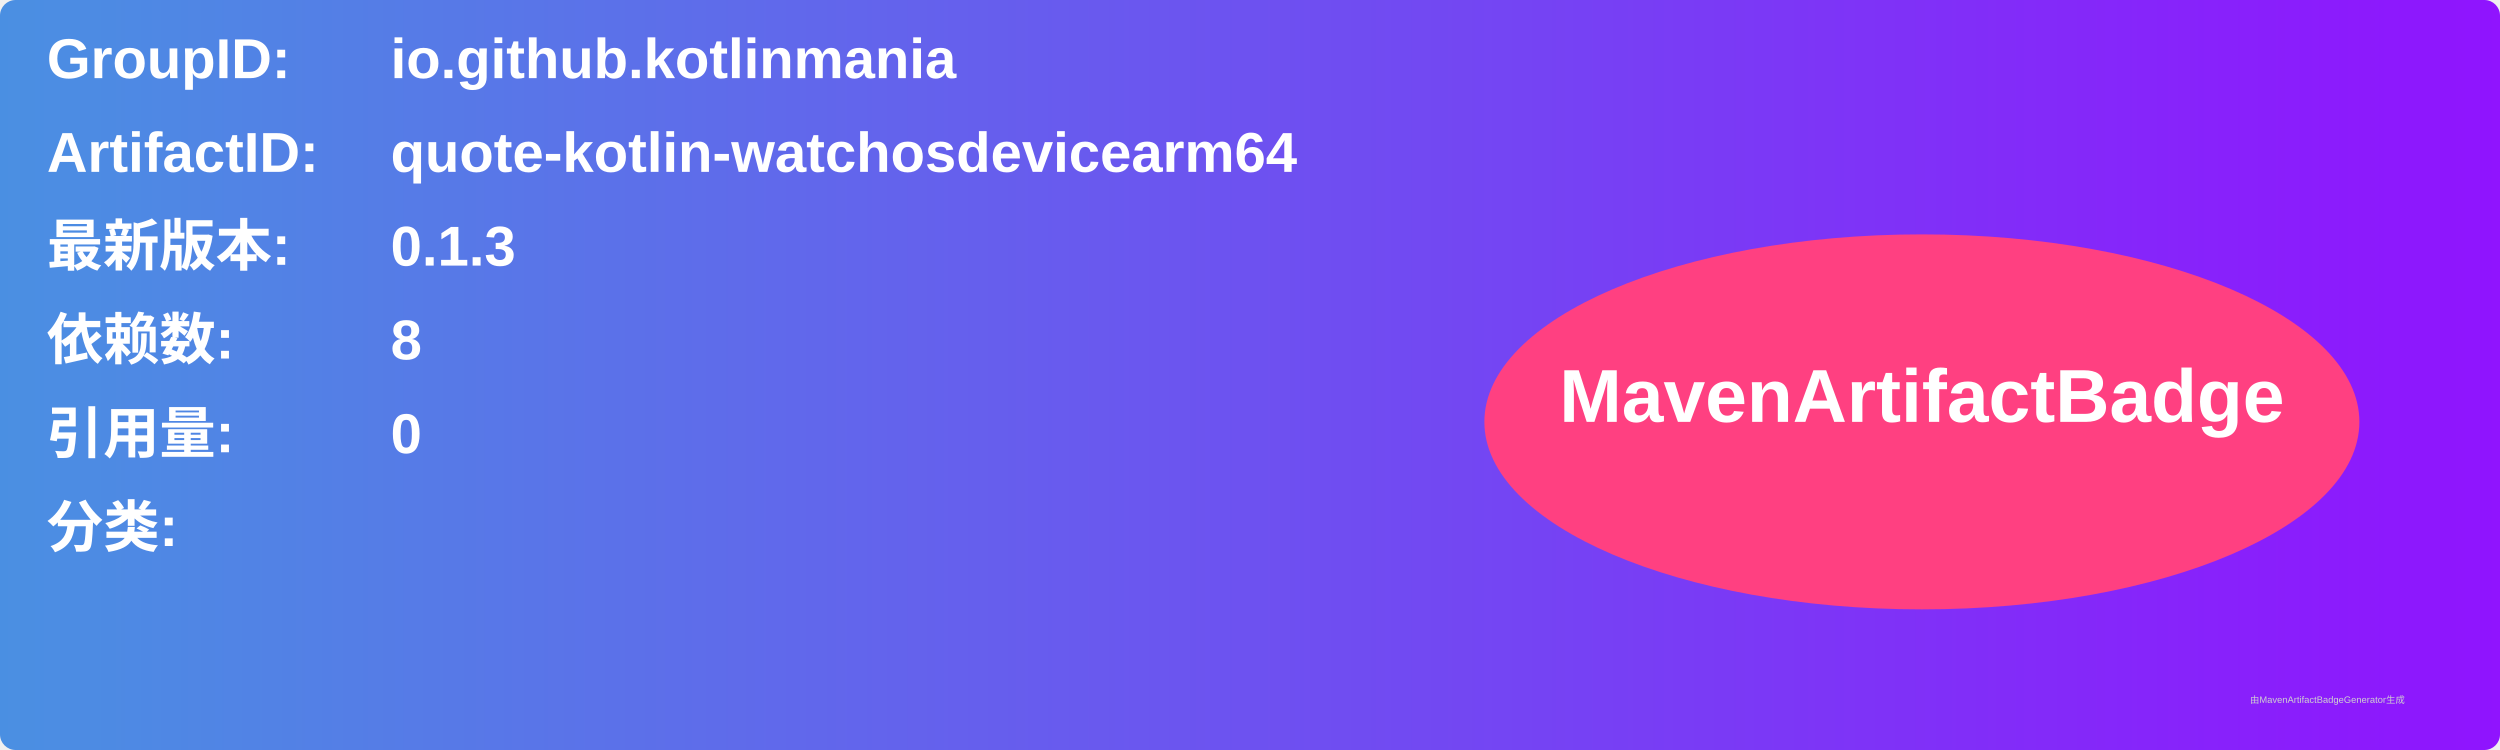
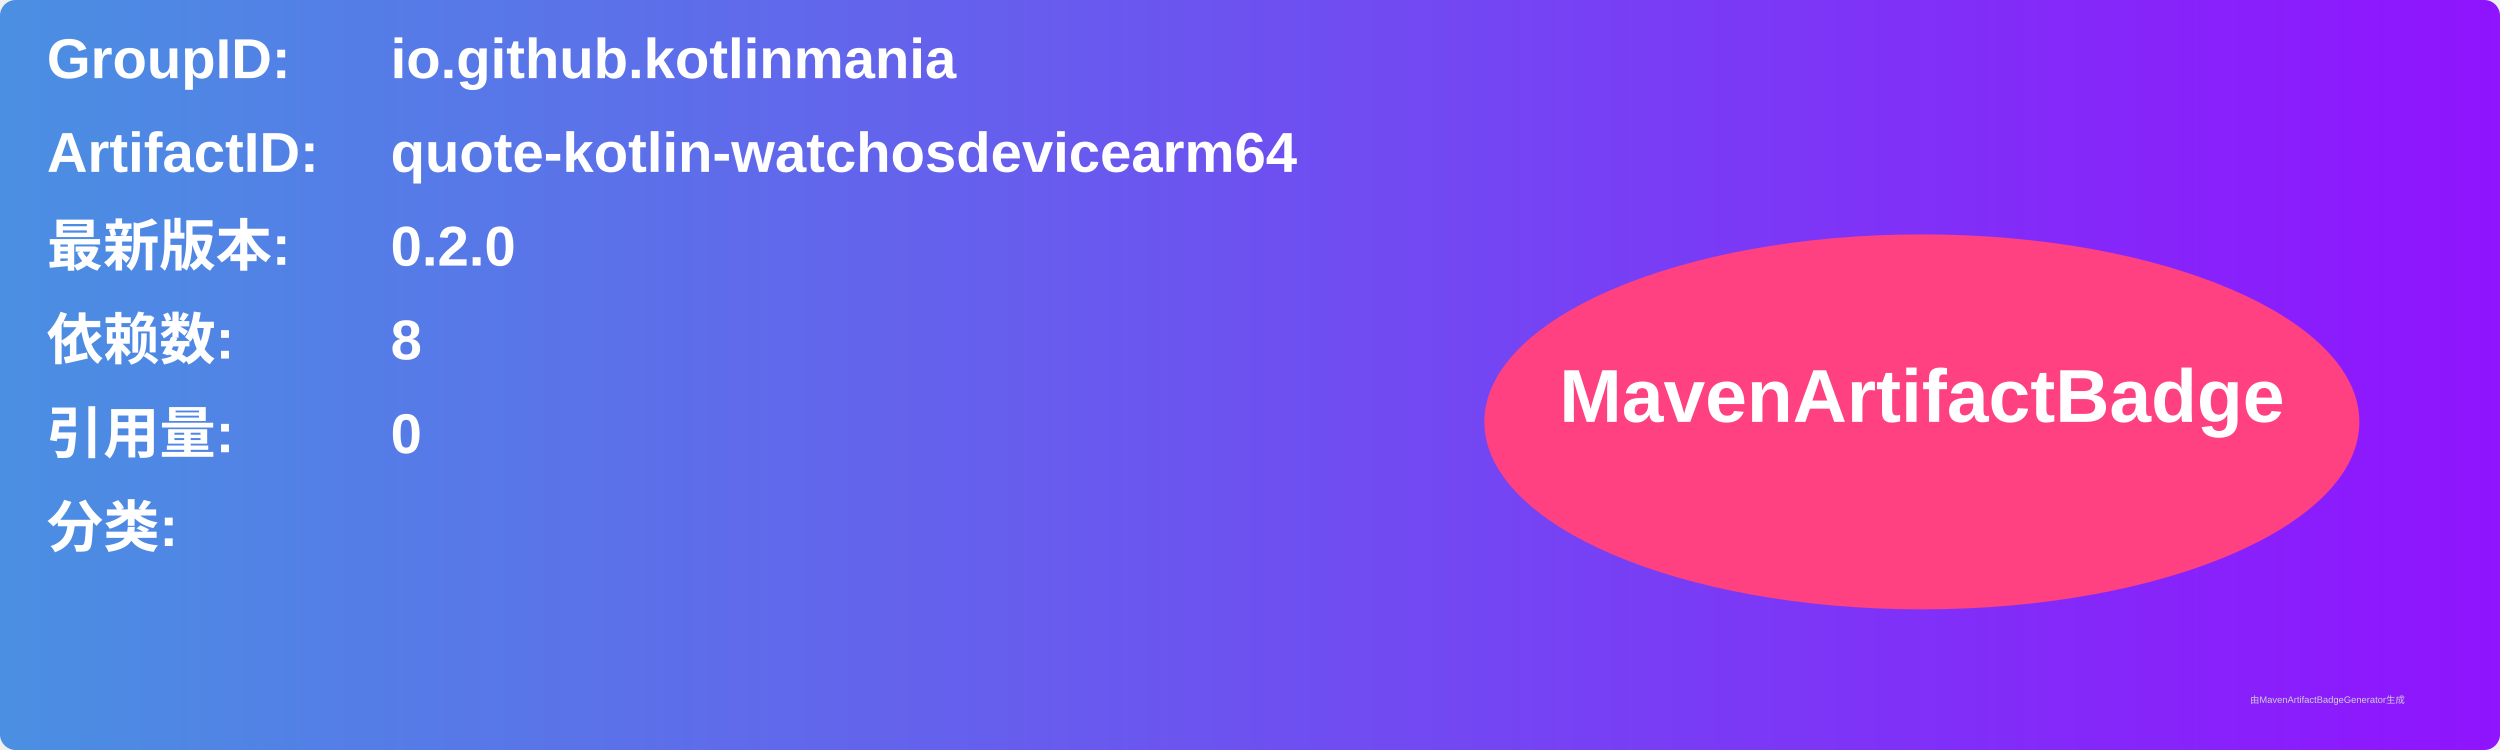
<svg xmlns="http://www.w3.org/2000/svg" width="800" height="240" viewBox="0 0 800 240">
  <linearGradient id="grad" x1="0%" y1="0%" x2="100%" y2="0%">
    <stop offset="0%" stop-color="#4a90e2" />
    <stop offset="100%" stop-color="#9013fe" />
  </linearGradient>
  <rect width="100%" height="100%" rx="5" ry="5" fill="url(#grad)" />
  <g transform="translate(15, 15)">
    <text x="0" y="10" font-family="Arial" font-size="18" fill="white" font-weight="bold" width="260">GroupID:</text>
    <text x="110" y="10" font-family="Arial" font-size="18" fill="white" font-weight="bold" width="460">io.github.kotlinmania</text>
    <text x="0" y="40" font-family="Arial" font-size="18" fill="white" font-weight="bold" width="260">ArtifactID:</text>
    <text x="110" y="40" font-family="Arial" font-size="18" fill="white" font-weight="bold" width="460">quote-kotlin-watchosdevicearm64</text>
    <text x="0" y="70" font-family="Arial" font-size="18" fill="white" font-weight="bold">最新版本:</text>
    <text x="110" y="70" font-family="Arial" font-size="18" fill="white" font-weight="bold">
-       <tspan font-weight="bold">0.1.3</tspan>
+       <tspan font-weight="bold">0.2.0</tspan>
    </text>
    <text x="0" y="100" font-family="Arial" font-size="18" fill="white" font-weight="bold">依赖数: </text>
    <text x="110" y="100" font-family="Arial" font-size="18" fill="white">
      <tspan font-weight="bold">8</tspan>
    </text>
    <text x="0" y="130" font-family="Arial" font-size="18" fill="white" font-weight="bold">引用量: </text>
    <text x="110" y="130" font-family="Arial" font-size="18" fill="white">
      <tspan font-weight="bold">0</tspan>
    </text>
    <text x="0" y="160" font-family="Arial" font-size="18" fill="white" font-weight="bold">分类:</text>
    <text x="10" y="190" font-family="Arial" font-size="10" fill="white">
      <tspan font-weight="bold" />
    </text>
    <ellipse cx="600" cy="120" rx="140" ry="60" fill="#ff4081" />
    <text x="600" y="120" text-anchor="middle" font-family="Arial" font-size="24" fill="white" font-weight="bold">MavenArtifactBadge</text>
  </g>
  <text x="720" y="225" font-family="Arial" font-size="3" fill="#d0d0d0">由MavenArtifactBadgeGenerator生成</text>
</svg>
